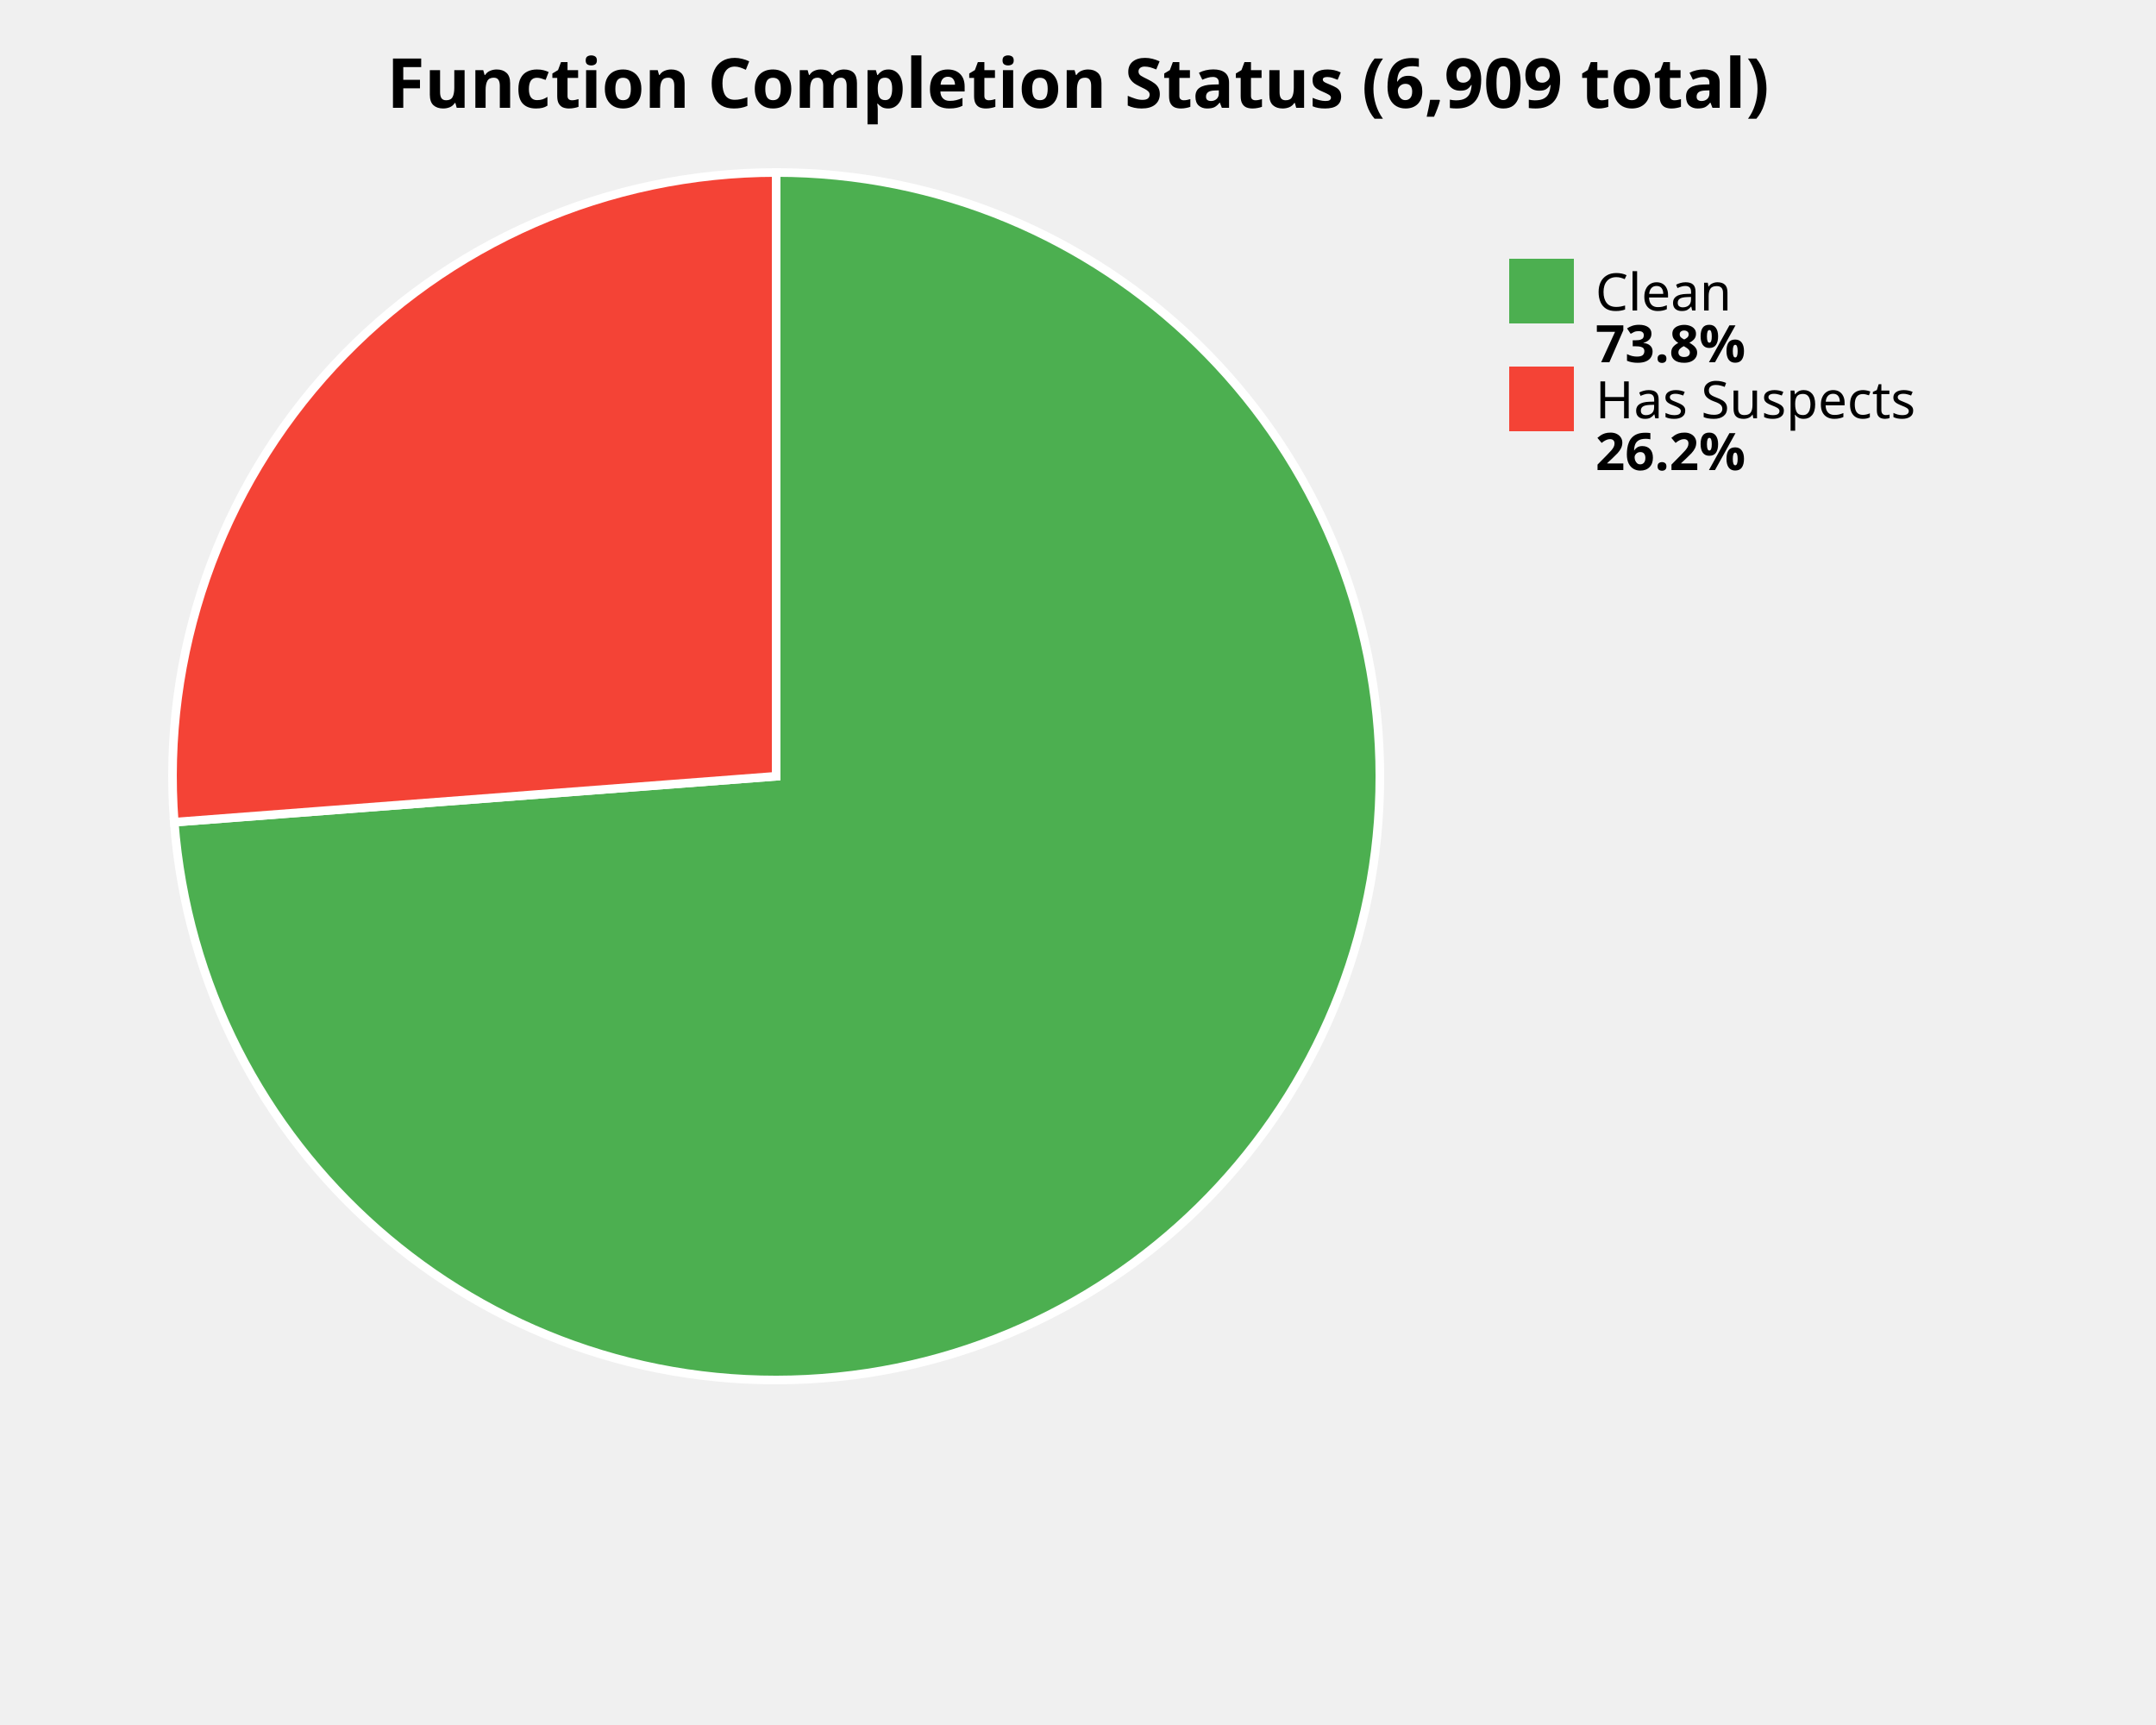
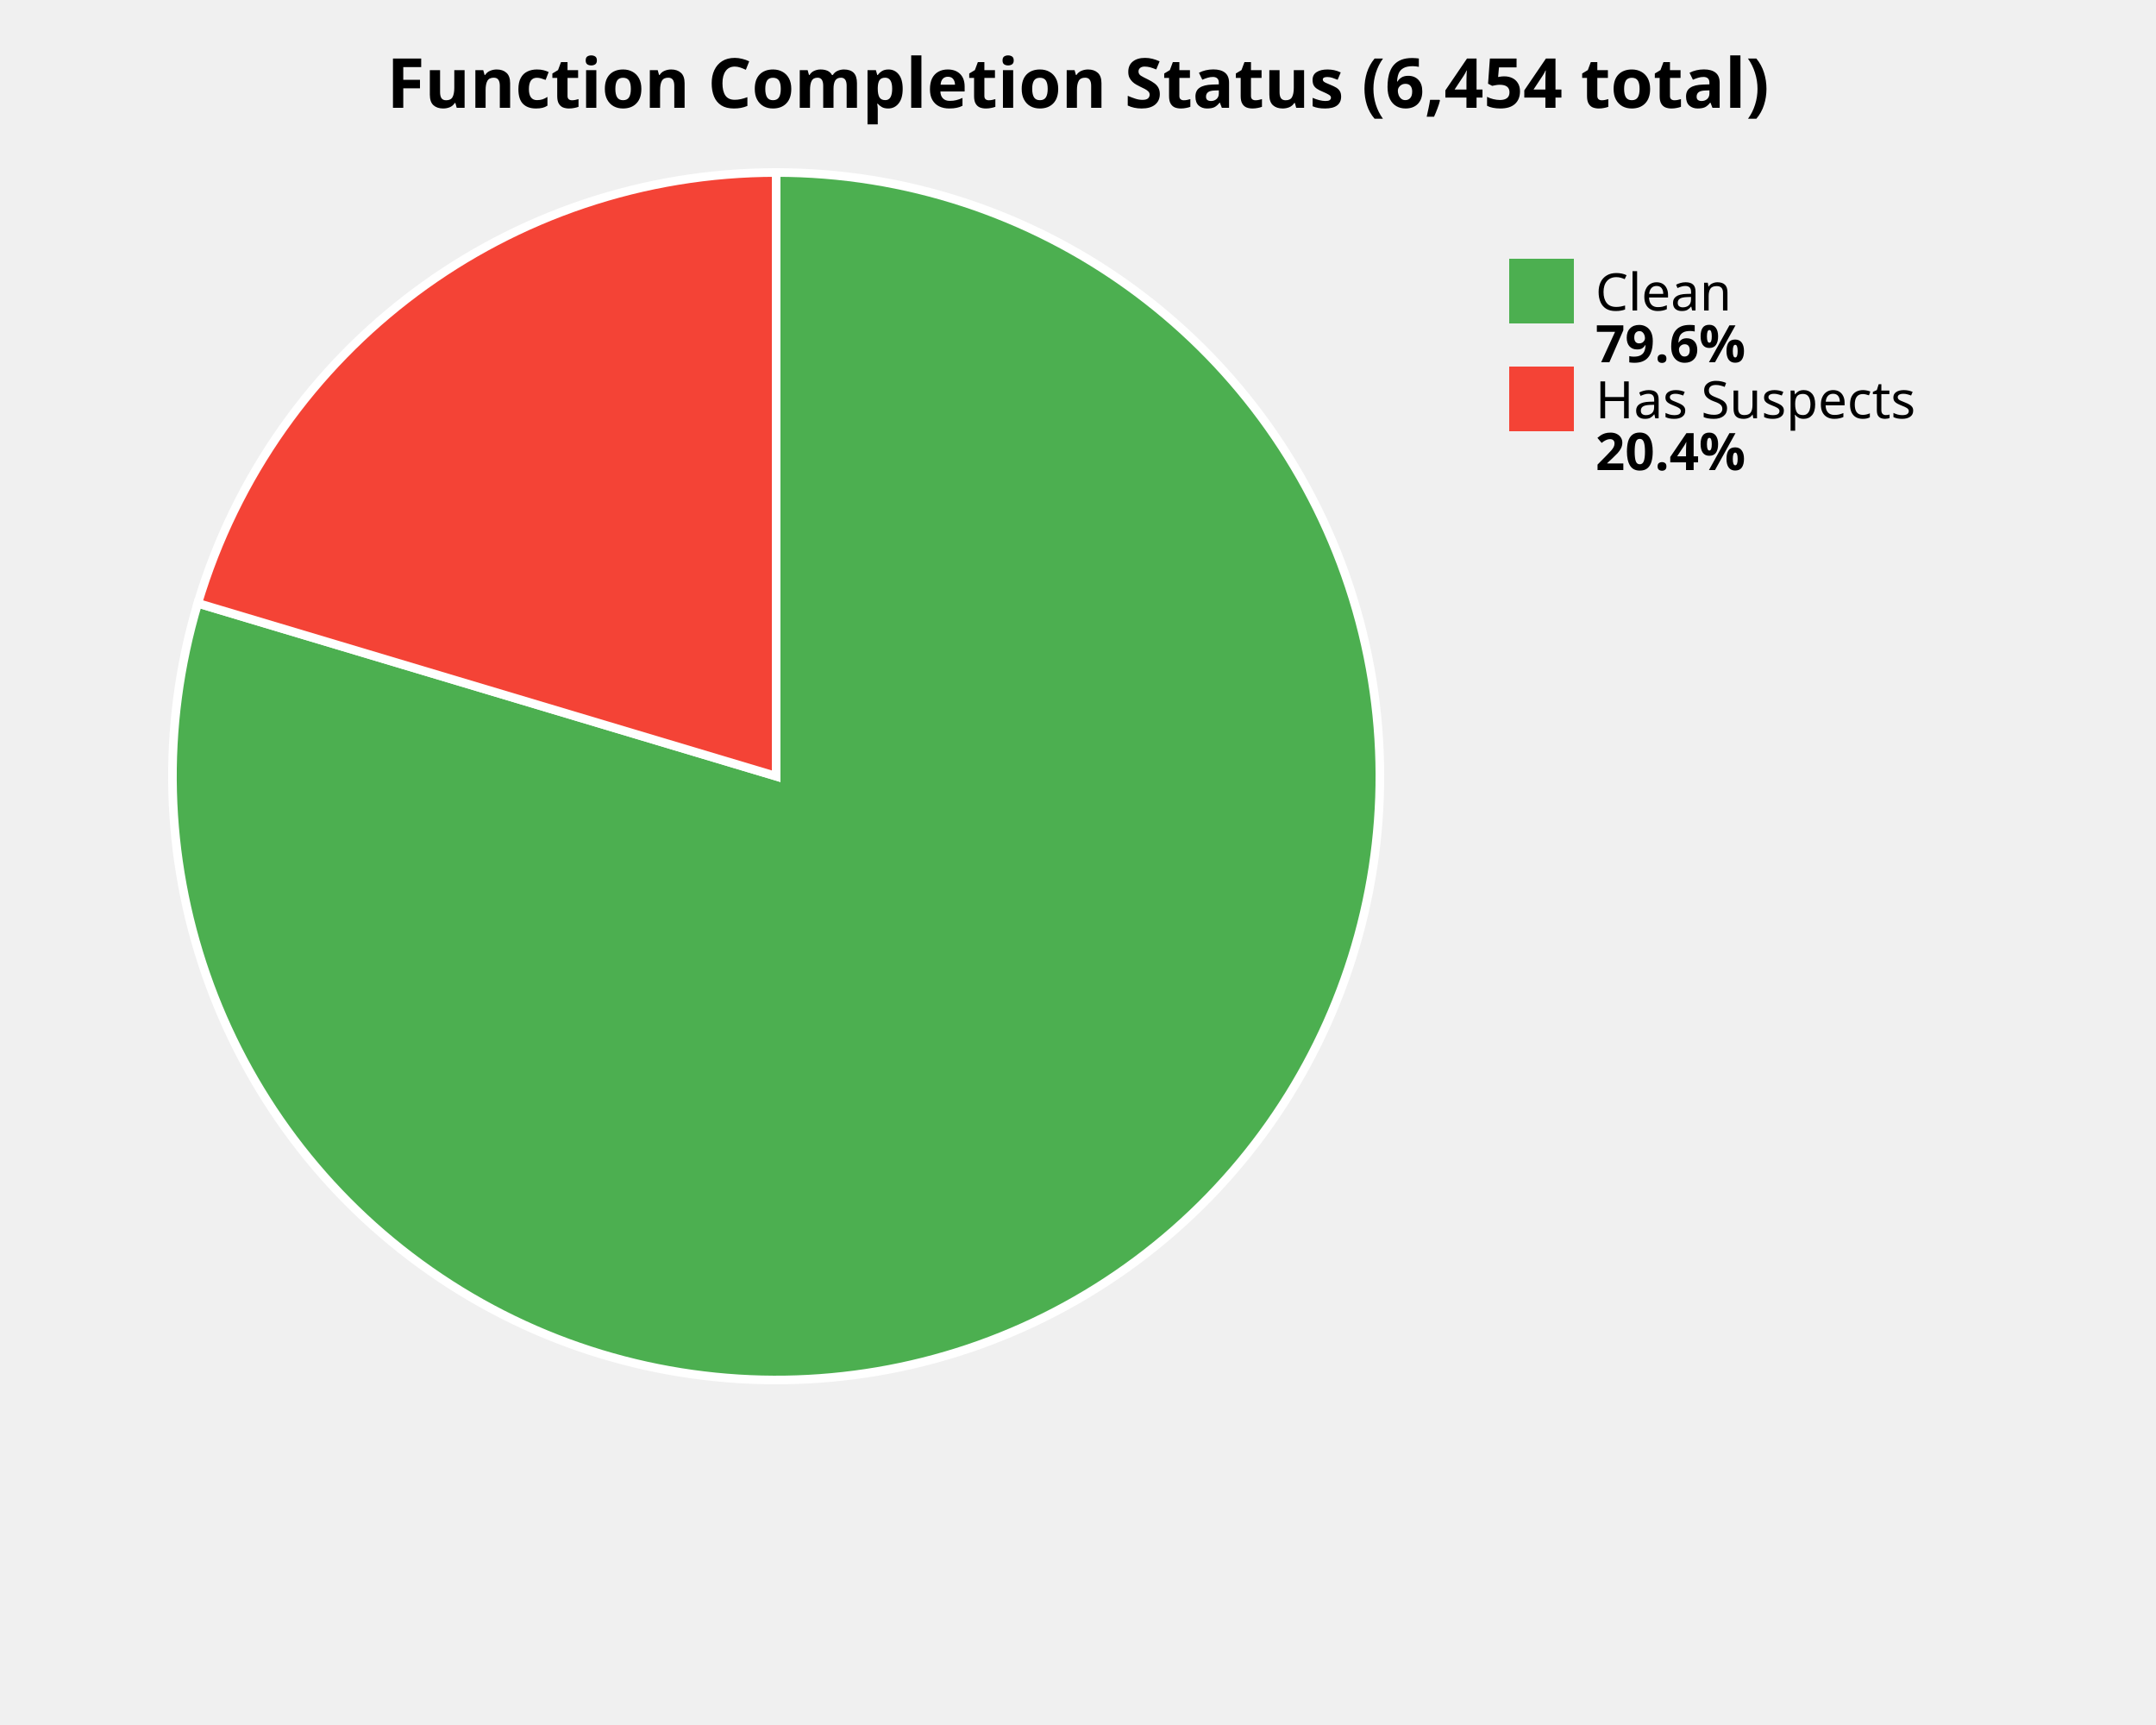
<svg xmlns="http://www.w3.org/2000/svg" width="500" height="400" viewBox="0 0 500 400">
  <style>
    .title { font: bold 16px sans-serif; }
    .label { font: 12px sans-serif; }
    .value { font: bold 12px sans-serif; }
  </style>
  <rect width="100%%" height="100%%" fill="white" />
-   <text x="250" y="25" class="title" text-anchor="middle">Function Completion Status (6,909 total)</text>
-   <path d="M 180,180 L 180.00,40.00 A 140,140 0 1,1 40.41,190.65 Z" fill="#4CAF50" stroke="white" stroke-width="2" />
-   <path d="M 180,180 L 40.41,190.65 A 140,140 0 0,1 180.00,40.00 Z" fill="#F44336" stroke="white" stroke-width="2" />
+   <text x="250" y="25" class="title" text-anchor="middle">Function Completion Status (6,454 total)</text>
+   <path d="M 180,180 L 180.00,40.00 A 140,140 0 1,1 45.87,139.89 Z" fill="#4CAF50" stroke="white" stroke-width="2" />
+   <path d="M 180,180 L 45.87,139.89 A 140,140 0 0,1 180.00,40.00 Z" fill="#F44336" stroke="white" stroke-width="2" />
  <rect x="350" y="60" width="15" height="15" fill="#4CAF50" />
  <text x="370" y="72" class="label">Clean</text>
-   <text x="370" y="84" class="value">73.8%</text>
+   <text x="370" y="84" class="value">79.6%</text>
  <rect x="350" y="85" width="15" height="15" fill="#F44336" />
  <text x="370" y="97" class="label">Has Suspects</text>
-   <text x="370" y="109" class="value">26.2%</text>
+   <text x="370" y="109" class="value">20.4%</text>
</svg>
